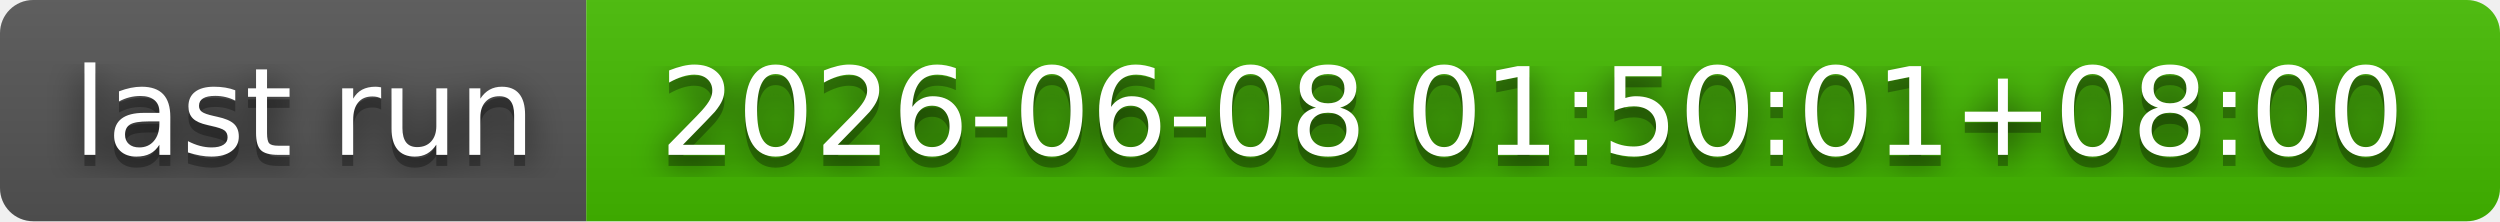
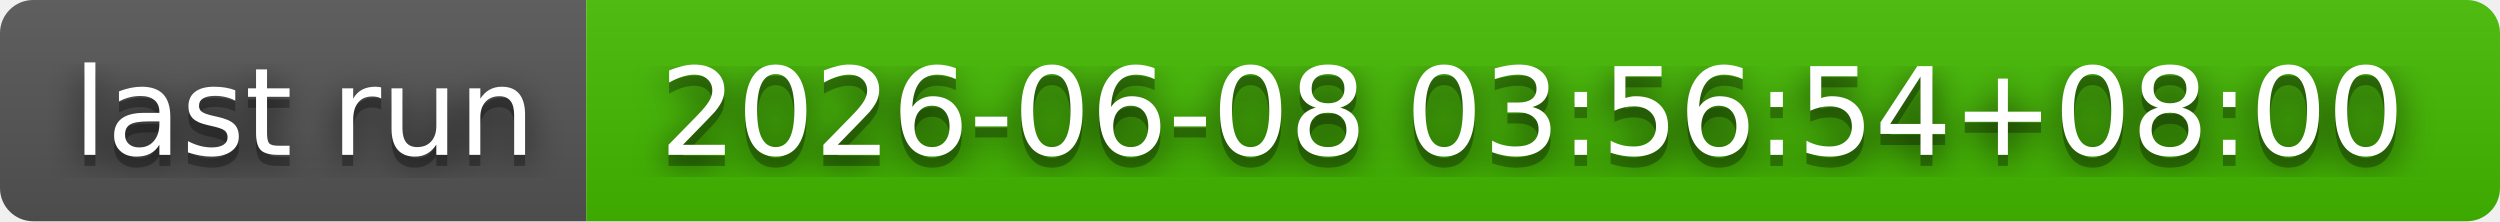
- <svg xmlns="http://www.w3.org/2000/svg" width="226" height="20" role="img" aria-label="last run: 2026-06-08 01:50:01+08:00">
+ <svg xmlns="http://www.w3.org/2000/svg" width="226" height="20" role="img" aria-label="last run: 2026-06-08 03:56:54+08:00">
  <filter id="blur">
    <feGaussianBlur stdDeviation="16" />
  </filter>
  <linearGradient id="s" x2="0" y2="100%">
    <stop offset="0" stop-color="#bbb" stop-opacity=".1" />
    <stop offset="1" stop-opacity=".1" />
  </linearGradient>
  <clipPath id="r">
    <rect width="226" height="20" rx="3" />
  </clipPath>
  <g clip-path="url(#r)">
    <rect width="53" height="20" fill="#555" />
    <rect x="53" width="173" height="20" fill="#4b0" />
    <rect width="226" height="20" fill="url(#s)" />
  </g>
  <g fill="#fff" text-anchor="middle" font-family="Verdana,Geneva,DejaVu Sans,sans-serif" text-rendering="geometricPrecision" font-size="110">
    <g transform="scale(.1)">
      <g aria-hidden="true" fill="#010101">
        <text x="275" y="150" fill-opacity=".8" filter="url(#blur)" textLength="430">last run</text>
        <text x="275" y="150" fill-opacity=".3" textLength="430">last run</text>
      </g>
      <text x="275" y="140" textLength="430">last run</text>
    </g>
    <g transform="scale(.1)">
      <g aria-hidden="true" fill="#010101">
-         <text x="1385" y="150" fill-opacity=".8" filter="url(#blur)" textLength="1630">2026-06-08 01:50:01+08:00</text>
-         <text x="1385" y="150" fill-opacity=".3" textLength="1630">2026-06-08 01:50:01+08:00</text>
+         <text x="1385" y="150" fill-opacity=".8" filter="url(#blur)" textLength="1630">2026-06-08 03:56:54+08:00</text>
+         <text x="1385" y="150" fill-opacity=".3" textLength="1630">2026-06-08 03:56:54+08:00</text>
      </g>
-       <text x="1385" y="140" textLength="1630">2026-06-08 01:50:01+08:00</text>
+       <text x="1385" y="140" textLength="1630">2026-06-08 03:56:54+08:00</text>
    </g>
  </g>
</svg>
